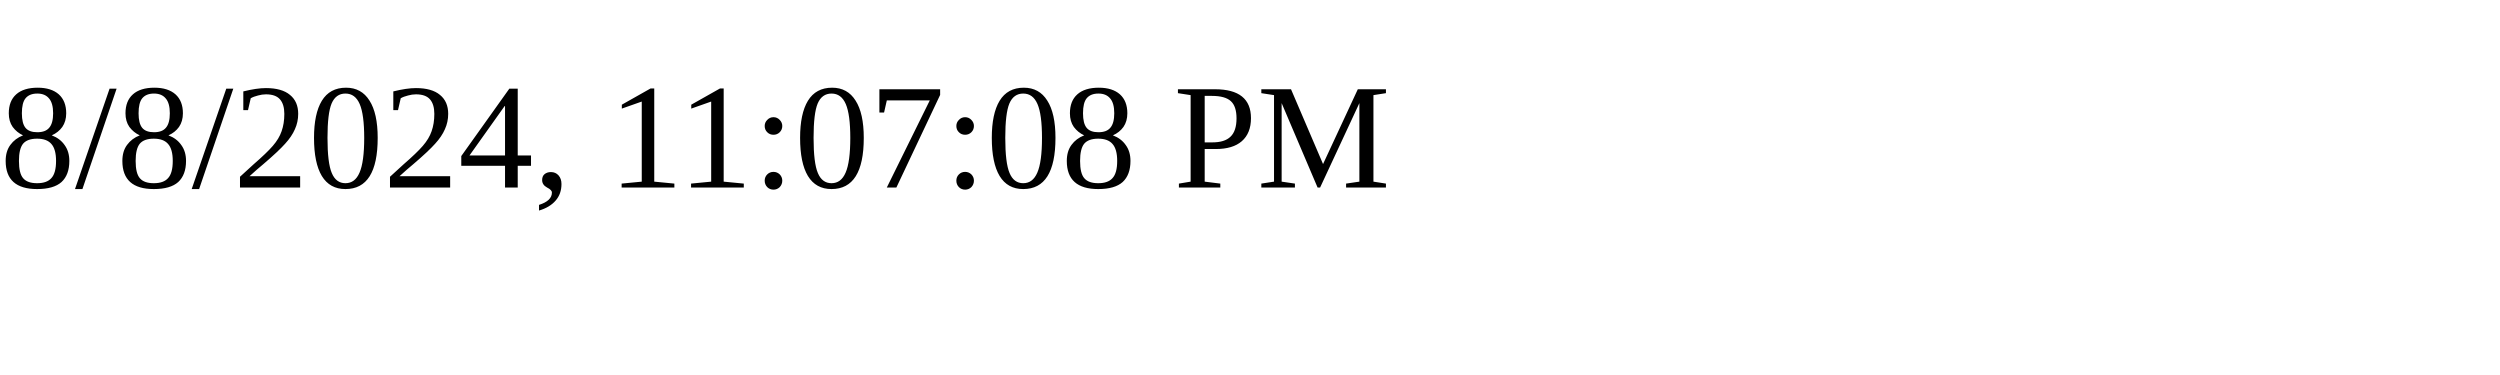
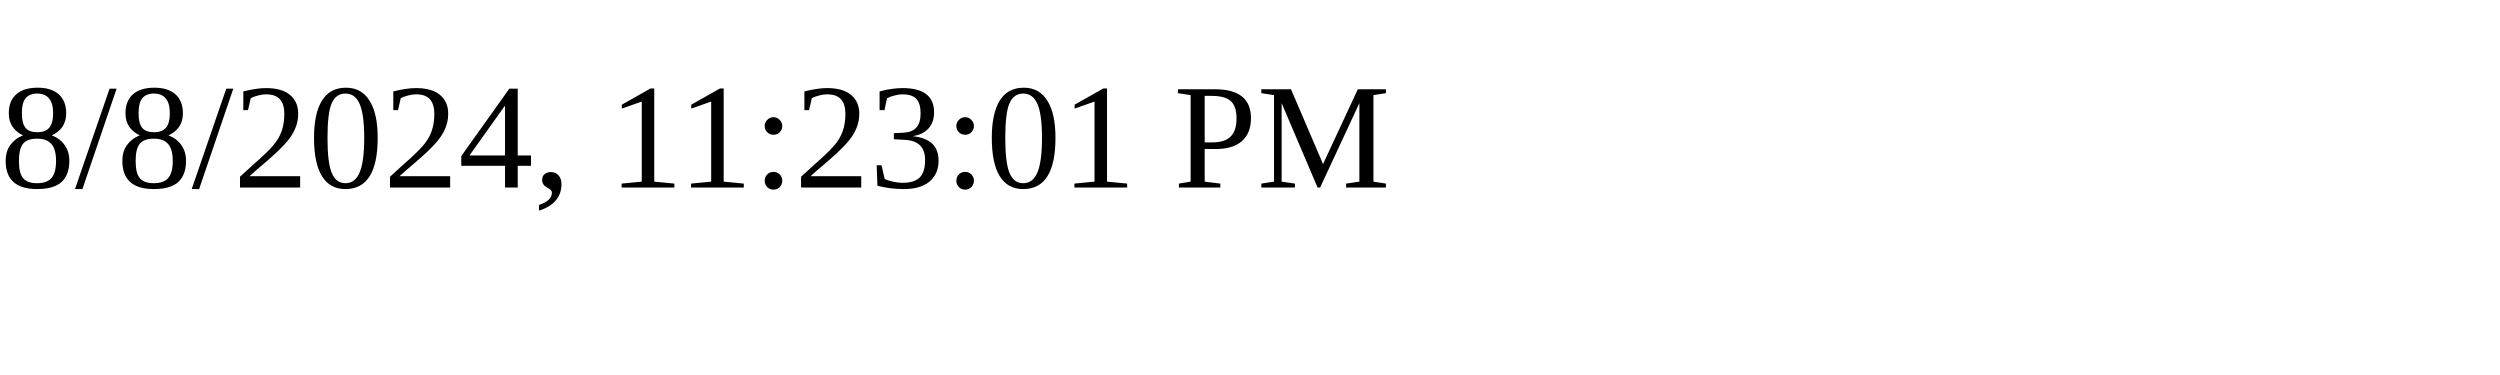
<svg xmlns="http://www.w3.org/2000/svg" height="30" width="200">
-   <text x="0" y="15">8/8/2024, 11:07:08 PM</text>
+   <text x="0" y="15">8/8/2024, 11:23:01 PM</text>
</svg>
